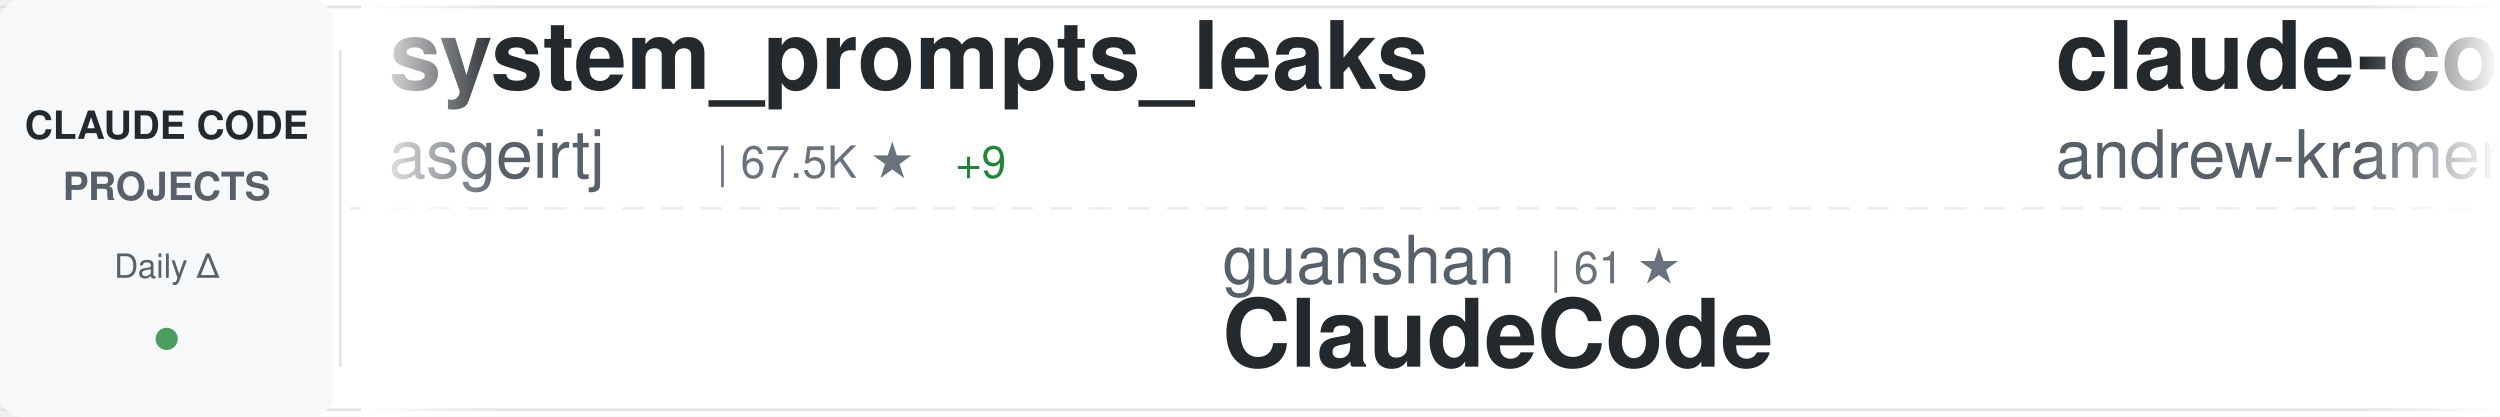
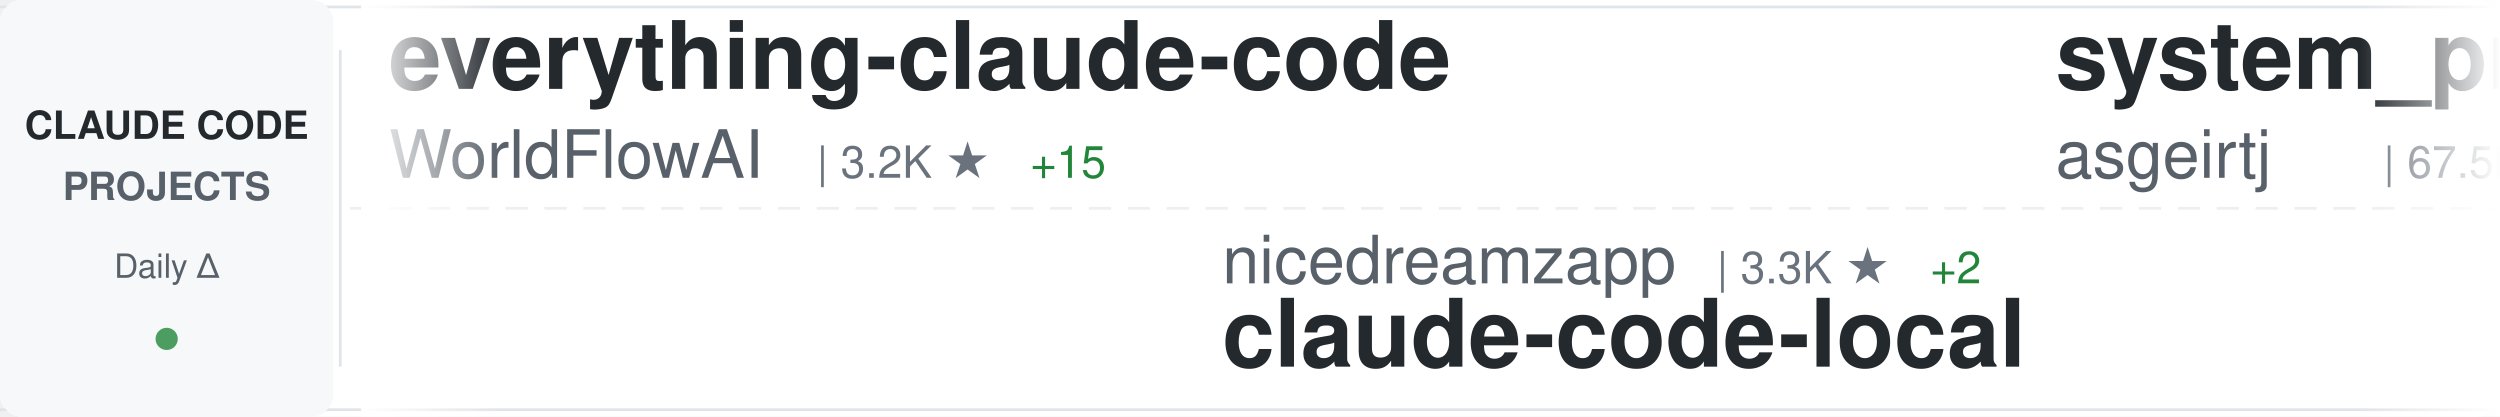
<svg xmlns="http://www.w3.org/2000/svg" width="900" height="150">
  <defs>
    <linearGradient id="awesomeLeftFade" x1="0%" y1="0%" x2="100%" y2="0%">
      <stop offset="0%" style="stop-color:#ffffff;stop-opacity:1" />
      <stop offset="100%" style="stop-color:#ffffff;stop-opacity:0" />
    </linearGradient>
    <linearGradient id="awesomeRightFade" x1="0%" y1="0%" x2="100%" y2="0%">
      <stop offset="0%" style="stop-color:#ffffff;stop-opacity:0" />
      <stop offset="100%" style="stop-color:#ffffff;stop-opacity:1" />
    </linearGradient>
  </defs>
  <rect width="900" height="150" fill="#ffffff" rx="8" />
  <rect x="0" y="2" width="900" height="1" fill="#e1e4e8" />
  <rect x="0" y="147" width="900" height="1" fill="#e1e4e8" />
  <line x1="0" y1="75" x2="900" y2="75" stroke="#e1e4e8" stroke-width="1" stroke-dasharray="8 6" opacity="0.6" />
  <rect x="0" y="0" width="120" height="150" fill="#f6f8fa" rx="8" />
  <text x="60" y="50" font-family="-apple-system, BlinkMacSystemFont, 'Segoe UI', Helvetica, Arial, sans-serif" font-size="14" font-weight="600" fill="#24292e" text-anchor="middle">CLAUDE CODE</text>
  <text x="60" y="72" font-family="-apple-system, BlinkMacSystemFont, 'Segoe UI', Helvetica, Arial, sans-serif" font-size="14" font-weight="600" fill="#586069" text-anchor="middle">PROJECTS</text>
  <text x="60" y="100" font-family="-apple-system, BlinkMacSystemFont, 'Segoe UI', Helvetica, Arial, sans-serif" font-size="12" font-weight="500" fill="#586069" text-anchor="middle">Daily Δ</text>
  <circle cx="60" cy="122" r="4" fill="#22863a" opacity="0.8" />
  <rect x="122" y="18" width="1" height="114" fill="#e1e4e8" />
  <clipPath id="awesomeTickerClip">
    <rect x="130" y="0" width="770" height="150" />
  </clipPath>
  <g clip-path="url(#awesomeTickerClip)">
    <g id="awesomeTickerItems">
      <animateTransform attributeName="transform" attributeType="XML" type="translate" from="0 0" to="-3000 0" dur="54s" repeatCount="indefinite" />
      <g transform="translate(0, 0)">
+         <text x="140" y="32" font-family="-apple-system, BlinkMacSystemFont, 'Segoe UI', Helvetica, Arial, sans-serif" font-size="34" font-weight="600" fill="#24292e">everything-claude-code</text>
+         <text x="140" y="64" font-family="-apple-system, BlinkMacSystemFont, 'Segoe UI', Helvetica, Arial, sans-serif" font-size="24" font-weight="400" fill="#586069">WorldFlowAI</text>
+         <text x="294" y="64" font-family="-apple-system, BlinkMacSystemFont, 'Segoe UI', Helvetica, Arial, sans-serif" font-size="16" font-weight="500" fill="#6a737d">| 3.2K ★</text>
+         <text x="371" y="64" font-family="-apple-system, BlinkMacSystemFont, 'Segoe UI', Helvetica, Arial, sans-serif" font-size="16" font-weight="500" fill="#22863a"> +15</text>
+       </g>
+       <g transform="translate(300, 0)">
+         <text x="140" y="102" font-family="-apple-system, BlinkMacSystemFont, 'Segoe UI', Helvetica, Arial, sans-serif" font-size="24" font-weight="400" fill="#586069">nicedreamzapp</text>
+         <text x="318" y="102" font-family="-apple-system, BlinkMacSystemFont, 'Segoe UI', Helvetica, Arial, sans-serif" font-size="16" font-weight="500" fill="#6a737d">| 3.3K ★</text>
+         <text x="395" y="102" font-family="-apple-system, BlinkMacSystemFont, 'Segoe UI', Helvetica, Arial, sans-serif" font-size="16" font-weight="500" fill="#22863a"> +2</text>
+         <text x="140" y="132" font-family="-apple-system, BlinkMacSystemFont, 'Segoe UI', Helvetica, Arial, sans-serif" font-size="34" font-weight="600" fill="#24292e">claude-code-local</text>
+       </g>
+       <g transform="translate(600, 0)">
        <text x="140" y="32" font-family="-apple-system, BlinkMacSystemFont, 'Segoe UI', Helvetica, Arial, sans-serif" font-size="34" font-weight="600" fill="#24292e">system_prompts_leaks</text>
        <text x="140" y="64" font-family="-apple-system, BlinkMacSystemFont, 'Segoe UI', Helvetica, Arial, sans-serif" font-size="24" font-weight="400" fill="#586069">asgeirtj</text>
        <text x="258" y="64" font-family="-apple-system, BlinkMacSystemFont, 'Segoe UI', Helvetica, Arial, sans-serif" font-size="16" font-weight="500" fill="#6a737d">| 67.5K ★</text>
-         <text x="344" y="64" font-family="-apple-system, BlinkMacSystemFont, 'Segoe UI', Helvetica, Arial, sans-serif" font-size="16" font-weight="500" fill="#22863a"> +9</text>
-       </g>
-       <g transform="translate(300, 0)">
-         <text x="140" y="102" font-family="-apple-system, BlinkMacSystemFont, 'Segoe UI', Helvetica, Arial, sans-serif" font-size="24" font-weight="400" fill="#586069">guanshan</text>
-         <text x="258" y="102" font-family="-apple-system, BlinkMacSystemFont, 'Segoe UI', Helvetica, Arial, sans-serif" font-size="16" font-weight="500" fill="#6a737d">| 61 ★</text>
-         <text x="140" y="132" font-family="-apple-system, BlinkMacSystemFont, 'Segoe UI', Helvetica, Arial, sans-serif" font-size="34" font-weight="600" fill="#24292e">ClaudeCode</text>
-       </g>
-       <g transform="translate(600, 0)">
-         <text x="140" y="32" font-family="-apple-system, BlinkMacSystemFont, 'Segoe UI', Helvetica, Arial, sans-serif" font-size="34" font-weight="600" fill="#24292e">claude-code-source-build</text>
-         <text x="140" y="64" font-family="-apple-system, BlinkMacSystemFont, 'Segoe UI', Helvetica, Arial, sans-serif" font-size="24" font-weight="400" fill="#586069">andrew-kramer-inno</text>
-         <text x="378" y="64" font-family="-apple-system, BlinkMacSystemFont, 'Segoe UI', Helvetica, Arial, sans-serif" font-size="16" font-weight="500" fill="#6a737d">| 596 ★</text>
+         <text x="344" y="64" font-family="-apple-system, BlinkMacSystemFont, 'Segoe UI', Helvetica, Arial, sans-serif" font-size="16" font-weight="500" fill="#22863a"> +16</text>
      </g>
      <g transform="translate(900, 0)">
-         <text x="140" y="102" font-family="-apple-system, BlinkMacSystemFont, 'Segoe UI', Helvetica, Arial, sans-serif" font-size="24" font-weight="400" fill="#586069">sugyan</text>
-         <text x="234" y="102" font-family="-apple-system, BlinkMacSystemFont, 'Segoe UI', Helvetica, Arial, sans-serif" font-size="16" font-weight="500" fill="#6a737d">| 1.1K ★</text>
-         <text x="140" y="132" font-family="-apple-system, BlinkMacSystemFont, 'Segoe UI', Helvetica, Arial, sans-serif" font-size="34" font-weight="600" fill="#24292e">claude-code-webui</text>
+         <text x="140" y="102" font-family="-apple-system, BlinkMacSystemFont, 'Segoe UI', Helvetica, Arial, sans-serif" font-size="24" font-weight="400" fill="#586069">ykdojo</text>
+         <text x="234" y="102" font-family="-apple-system, BlinkMacSystemFont, 'Segoe UI', Helvetica, Arial, sans-serif" font-size="16" font-weight="500" fill="#6a737d">| 10.1K ★</text>
+         <text x="140" y="132" font-family="-apple-system, BlinkMacSystemFont, 'Segoe UI', Helvetica, Arial, sans-serif" font-size="34" font-weight="600" fill="#24292e">claude-code-tips</text>
      </g>
      <g transform="translate(1200, 0)">
-         <text x="140" y="32" font-family="-apple-system, BlinkMacSystemFont, 'Segoe UI', Helvetica, Arial, sans-serif" font-size="34" font-weight="600" fill="#24292e">claude-code-harness</text>
-         <text x="140" y="64" font-family="-apple-system, BlinkMacSystemFont, 'Segoe UI', Helvetica, Arial, sans-serif" font-size="24" font-weight="400" fill="#586069">Chachamaru127</text>
-         <text x="318" y="64" font-family="-apple-system, BlinkMacSystemFont, 'Segoe UI', Helvetica, Arial, sans-serif" font-size="16" font-weight="500" fill="#6a737d">| 3.1K ★</text>
+         <text x="140" y="32" font-family="-apple-system, BlinkMacSystemFont, 'Segoe UI', Helvetica, Arial, sans-serif" font-size="34" font-weight="600" fill="#24292e">claude-code-source-code</text>
+         <text x="140" y="64" font-family="-apple-system, BlinkMacSystemFont, 'Segoe UI', Helvetica, Arial, sans-serif" font-size="24" font-weight="400" fill="#586069">777genius</text>
+         <text x="270" y="64" font-family="-apple-system, BlinkMacSystemFont, 'Segoe UI', Helvetica, Arial, sans-serif" font-size="16" font-weight="500" fill="#6a737d">| 933 ★</text>
      </g>
      <g transform="translate(1500, 0)">
-         <text x="140" y="102" font-family="-apple-system, BlinkMacSystemFont, 'Segoe UI', Helvetica, Arial, sans-serif" font-size="24" font-weight="400" fill="#586069">WorldFlowAI</text>
-         <text x="294" y="102" font-family="-apple-system, BlinkMacSystemFont, 'Segoe UI', Helvetica, Arial, sans-serif" font-size="16" font-weight="500" fill="#6a737d">| 3.2K ★</text>
-         <text x="371" y="102" font-family="-apple-system, BlinkMacSystemFont, 'Segoe UI', Helvetica, Arial, sans-serif" font-size="16" font-weight="500" fill="#22863a"> +10</text>
-         <text x="140" y="132" font-family="-apple-system, BlinkMacSystemFont, 'Segoe UI', Helvetica, Arial, sans-serif" font-size="34" font-weight="600" fill="#24292e">everything-claude-code</text>
+         <text x="140" y="102" font-family="-apple-system, BlinkMacSystemFont, 'Segoe UI', Helvetica, Arial, sans-serif" font-size="24" font-weight="400" fill="#586069">Cranot</text>
+         <text x="234" y="102" font-family="-apple-system, BlinkMacSystemFont, 'Segoe UI', Helvetica, Arial, sans-serif" font-size="16" font-weight="500" fill="#6a737d">| 2.9K ★</text>
+         <text x="140" y="132" font-family="-apple-system, BlinkMacSystemFont, 'Segoe UI', Helvetica, Arial, sans-serif" font-size="34" font-weight="600" fill="#24292e">claude-code-guide</text>
      </g>
      <g transform="translate(1800, 0)">
-         <text x="140" y="32" font-family="-apple-system, BlinkMacSystemFont, 'Segoe UI', Helvetica, Arial, sans-serif" font-size="34" font-weight="600" fill="#24292e">claude-code-spec-workflo...</text>
-         <text x="140" y="64" font-family="-apple-system, BlinkMacSystemFont, 'Segoe UI', Helvetica, Arial, sans-serif" font-size="24" font-weight="400" fill="#586069">Pimzino</text>
-         <text x="246" y="64" font-family="-apple-system, BlinkMacSystemFont, 'Segoe UI', Helvetica, Arial, sans-serif" font-size="16" font-weight="500" fill="#6a737d">| 3.9K ★</text>
+         <text x="140" y="32" font-family="-apple-system, BlinkMacSystemFont, 'Segoe UI', Helvetica, Arial, sans-serif" font-size="34" font-weight="600" fill="#24292e">claude-code-router</text>
+         <text x="140" y="64" font-family="-apple-system, BlinkMacSystemFont, 'Segoe UI', Helvetica, Arial, sans-serif" font-size="24" font-weight="400" fill="#586069">musistudio</text>
+         <text x="282" y="64" font-family="-apple-system, BlinkMacSystemFont, 'Segoe UI', Helvetica, Arial, sans-serif" font-size="16" font-weight="500" fill="#6a737d">| 37.3K ★</text>
+         <text x="368" y="64" font-family="-apple-system, BlinkMacSystemFont, 'Segoe UI', Helvetica, Arial, sans-serif" font-size="16" font-weight="500" fill="#22863a"> +2</text>
      </g>
      <g transform="translate(2100, 0)">
-         <text x="140" y="102" font-family="-apple-system, BlinkMacSystemFont, 'Segoe UI', Helvetica, Arial, sans-serif" font-size="24" font-weight="400" fill="#586069">ding113</text>
-         <text x="246" y="102" font-family="-apple-system, BlinkMacSystemFont, 'Segoe UI', Helvetica, Arial, sans-serif" font-size="16" font-weight="500" fill="#6a737d">| 3.4K ★</text>
-         <text x="140" y="132" font-family="-apple-system, BlinkMacSystemFont, 'Segoe UI', Helvetica, Arial, sans-serif" font-size="34" font-weight="600" fill="#24292e">claude-code-hub</text>
+         <text x="140" y="102" font-family="-apple-system, BlinkMacSystemFont, 'Segoe UI', Helvetica, Arial, sans-serif" font-size="24" font-weight="400" fill="#586069">FlorianBruniaux</text>
+         <text x="342" y="102" font-family="-apple-system, BlinkMacSystemFont, 'Segoe UI', Helvetica, Arial, sans-serif" font-size="16" font-weight="500" fill="#6a737d">| 6.0K ★</text>
+         <text x="140" y="132" font-family="-apple-system, BlinkMacSystemFont, 'Segoe UI', Helvetica, Arial, sans-serif" font-size="34" font-weight="600" fill="#24292e">claude-code-ultimate-gui...</text>
      </g>
      <g transform="translate(2400, 0)">
-         <text x="140" y="32" font-family="-apple-system, BlinkMacSystemFont, 'Segoe UI', Helvetica, Arial, sans-serif" font-size="34" font-weight="600" fill="#24292e">collection-claude-code-s...</text>
-         <text x="140" y="64" font-family="-apple-system, BlinkMacSystemFont, 'Segoe UI', Helvetica, Arial, sans-serif" font-size="24" font-weight="400" fill="#586069">chauncygu</text>
-         <text x="270" y="64" font-family="-apple-system, BlinkMacSystemFont, 'Segoe UI', Helvetica, Arial, sans-serif" font-size="16" font-weight="500" fill="#6a737d">| 2.8K ★</text>
+         <text x="140" y="32" font-family="-apple-system, BlinkMacSystemFont, 'Segoe UI', Helvetica, Arial, sans-serif" font-size="34" font-weight="600" fill="#24292e">claude-code-guide</text>
+         <text x="140" y="64" font-family="-apple-system, BlinkMacSystemFont, 'Segoe UI', Helvetica, Arial, sans-serif" font-size="24" font-weight="400" fill="#586069">zebbern</text>
+         <text x="246" y="64" font-family="-apple-system, BlinkMacSystemFont, 'Segoe UI', Helvetica, Arial, sans-serif" font-size="16" font-weight="500" fill="#6a737d">| 4.6K ★</text>
      </g>
      <g transform="translate(2700, 0)">
-         <text x="140" y="102" font-family="-apple-system, BlinkMacSystemFont, 'Segoe UI', Helvetica, Arial, sans-serif" font-size="24" font-weight="400" fill="#586069">Windy3f3f3f3f</text>
-         <text x="318" y="102" font-family="-apple-system, BlinkMacSystemFont, 'Segoe UI', Helvetica, Arial, sans-serif" font-size="16" font-weight="500" fill="#6a737d">| 3.6K ★</text>
-         <text x="140" y="132" font-family="-apple-system, BlinkMacSystemFont, 'Segoe UI', Helvetica, Arial, sans-serif" font-size="34" font-weight="600" fill="#24292e">how-claude-code-works</text>
+         <text x="140" y="102" font-family="-apple-system, BlinkMacSystemFont, 'Segoe UI', Helvetica, Arial, sans-serif" font-size="24" font-weight="400" fill="#586069">Piebald-AI</text>
+         <text x="282" y="102" font-family="-apple-system, BlinkMacSystemFont, 'Segoe UI', Helvetica, Arial, sans-serif" font-size="16" font-weight="500" fill="#6a737d">| 12.7K ★</text>
+         <text x="368" y="102" font-family="-apple-system, BlinkMacSystemFont, 'Segoe UI', Helvetica, Arial, sans-serif" font-size="16" font-weight="500" fill="#cb2431"> -1</text>
+         <text x="140" y="132" font-family="-apple-system, BlinkMacSystemFont, 'Segoe UI', Helvetica, Arial, sans-serif" font-size="34" font-weight="600" fill="#24292e">claude-code-system-promp...</text>
      </g>
      <g transform="translate(3000, 0)">
+         <text x="140" y="32" font-family="-apple-system, BlinkMacSystemFont, 'Segoe UI', Helvetica, Arial, sans-serif" font-size="34" font-weight="600" fill="#24292e">everything-claude-code</text>
+         <text x="140" y="64" font-family="-apple-system, BlinkMacSystemFont, 'Segoe UI', Helvetica, Arial, sans-serif" font-size="24" font-weight="400" fill="#586069">WorldFlowAI</text>
+         <text x="294" y="64" font-family="-apple-system, BlinkMacSystemFont, 'Segoe UI', Helvetica, Arial, sans-serif" font-size="16" font-weight="500" fill="#6a737d">| 3.2K ★</text>
+         <text x="371" y="64" font-family="-apple-system, BlinkMacSystemFont, 'Segoe UI', Helvetica, Arial, sans-serif" font-size="16" font-weight="500" fill="#22863a"> +15</text>
+       </g>
+       <g transform="translate(3300, 0)">
+         <text x="140" y="102" font-family="-apple-system, BlinkMacSystemFont, 'Segoe UI', Helvetica, Arial, sans-serif" font-size="24" font-weight="400" fill="#586069">nicedreamzapp</text>
+         <text x="318" y="102" font-family="-apple-system, BlinkMacSystemFont, 'Segoe UI', Helvetica, Arial, sans-serif" font-size="16" font-weight="500" fill="#6a737d">| 3.3K ★</text>
+         <text x="395" y="102" font-family="-apple-system, BlinkMacSystemFont, 'Segoe UI', Helvetica, Arial, sans-serif" font-size="16" font-weight="500" fill="#22863a"> +2</text>
+         <text x="140" y="132" font-family="-apple-system, BlinkMacSystemFont, 'Segoe UI', Helvetica, Arial, sans-serif" font-size="34" font-weight="600" fill="#24292e">claude-code-local</text>
+       </g>
+       <g transform="translate(3600, 0)">
        <text x="140" y="32" font-family="-apple-system, BlinkMacSystemFont, 'Segoe UI', Helvetica, Arial, sans-serif" font-size="34" font-weight="600" fill="#24292e">system_prompts_leaks</text>
        <text x="140" y="64" font-family="-apple-system, BlinkMacSystemFont, 'Segoe UI', Helvetica, Arial, sans-serif" font-size="24" font-weight="400" fill="#586069">asgeirtj</text>
        <text x="258" y="64" font-family="-apple-system, BlinkMacSystemFont, 'Segoe UI', Helvetica, Arial, sans-serif" font-size="16" font-weight="500" fill="#6a737d">| 67.5K ★</text>
-         <text x="344" y="64" font-family="-apple-system, BlinkMacSystemFont, 'Segoe UI', Helvetica, Arial, sans-serif" font-size="16" font-weight="500" fill="#22863a"> +9</text>
-       </g>
-       <g transform="translate(3300, 0)">
-         <text x="140" y="102" font-family="-apple-system, BlinkMacSystemFont, 'Segoe UI', Helvetica, Arial, sans-serif" font-size="24" font-weight="400" fill="#586069">guanshan</text>
-         <text x="258" y="102" font-family="-apple-system, BlinkMacSystemFont, 'Segoe UI', Helvetica, Arial, sans-serif" font-size="16" font-weight="500" fill="#6a737d">| 61 ★</text>
-         <text x="140" y="132" font-family="-apple-system, BlinkMacSystemFont, 'Segoe UI', Helvetica, Arial, sans-serif" font-size="34" font-weight="600" fill="#24292e">ClaudeCode</text>
-       </g>
-       <g transform="translate(3600, 0)">
-         <text x="140" y="32" font-family="-apple-system, BlinkMacSystemFont, 'Segoe UI', Helvetica, Arial, sans-serif" font-size="34" font-weight="600" fill="#24292e">claude-code-source-build</text>
-         <text x="140" y="64" font-family="-apple-system, BlinkMacSystemFont, 'Segoe UI', Helvetica, Arial, sans-serif" font-size="24" font-weight="400" fill="#586069">andrew-kramer-inno</text>
-         <text x="378" y="64" font-family="-apple-system, BlinkMacSystemFont, 'Segoe UI', Helvetica, Arial, sans-serif" font-size="16" font-weight="500" fill="#6a737d">| 596 ★</text>
+         <text x="344" y="64" font-family="-apple-system, BlinkMacSystemFont, 'Segoe UI', Helvetica, Arial, sans-serif" font-size="16" font-weight="500" fill="#22863a"> +16</text>
      </g>
      <g transform="translate(3900, 0)">
-         <text x="140" y="102" font-family="-apple-system, BlinkMacSystemFont, 'Segoe UI', Helvetica, Arial, sans-serif" font-size="24" font-weight="400" fill="#586069">sugyan</text>
-         <text x="234" y="102" font-family="-apple-system, BlinkMacSystemFont, 'Segoe UI', Helvetica, Arial, sans-serif" font-size="16" font-weight="500" fill="#6a737d">| 1.1K ★</text>
-         <text x="140" y="132" font-family="-apple-system, BlinkMacSystemFont, 'Segoe UI', Helvetica, Arial, sans-serif" font-size="34" font-weight="600" fill="#24292e">claude-code-webui</text>
+         <text x="140" y="102" font-family="-apple-system, BlinkMacSystemFont, 'Segoe UI', Helvetica, Arial, sans-serif" font-size="24" font-weight="400" fill="#586069">ykdojo</text>
+         <text x="234" y="102" font-family="-apple-system, BlinkMacSystemFont, 'Segoe UI', Helvetica, Arial, sans-serif" font-size="16" font-weight="500" fill="#6a737d">| 10.1K ★</text>
+         <text x="140" y="132" font-family="-apple-system, BlinkMacSystemFont, 'Segoe UI', Helvetica, Arial, sans-serif" font-size="34" font-weight="600" fill="#24292e">claude-code-tips</text>
      </g>
    </g>
  </g>
  <rect x="130" y="0" width="50" height="150" fill="url(#awesomeLeftFade)" />
  <rect x="850" y="0" width="50" height="150" fill="url(#awesomeRightFade)" />
</svg>
